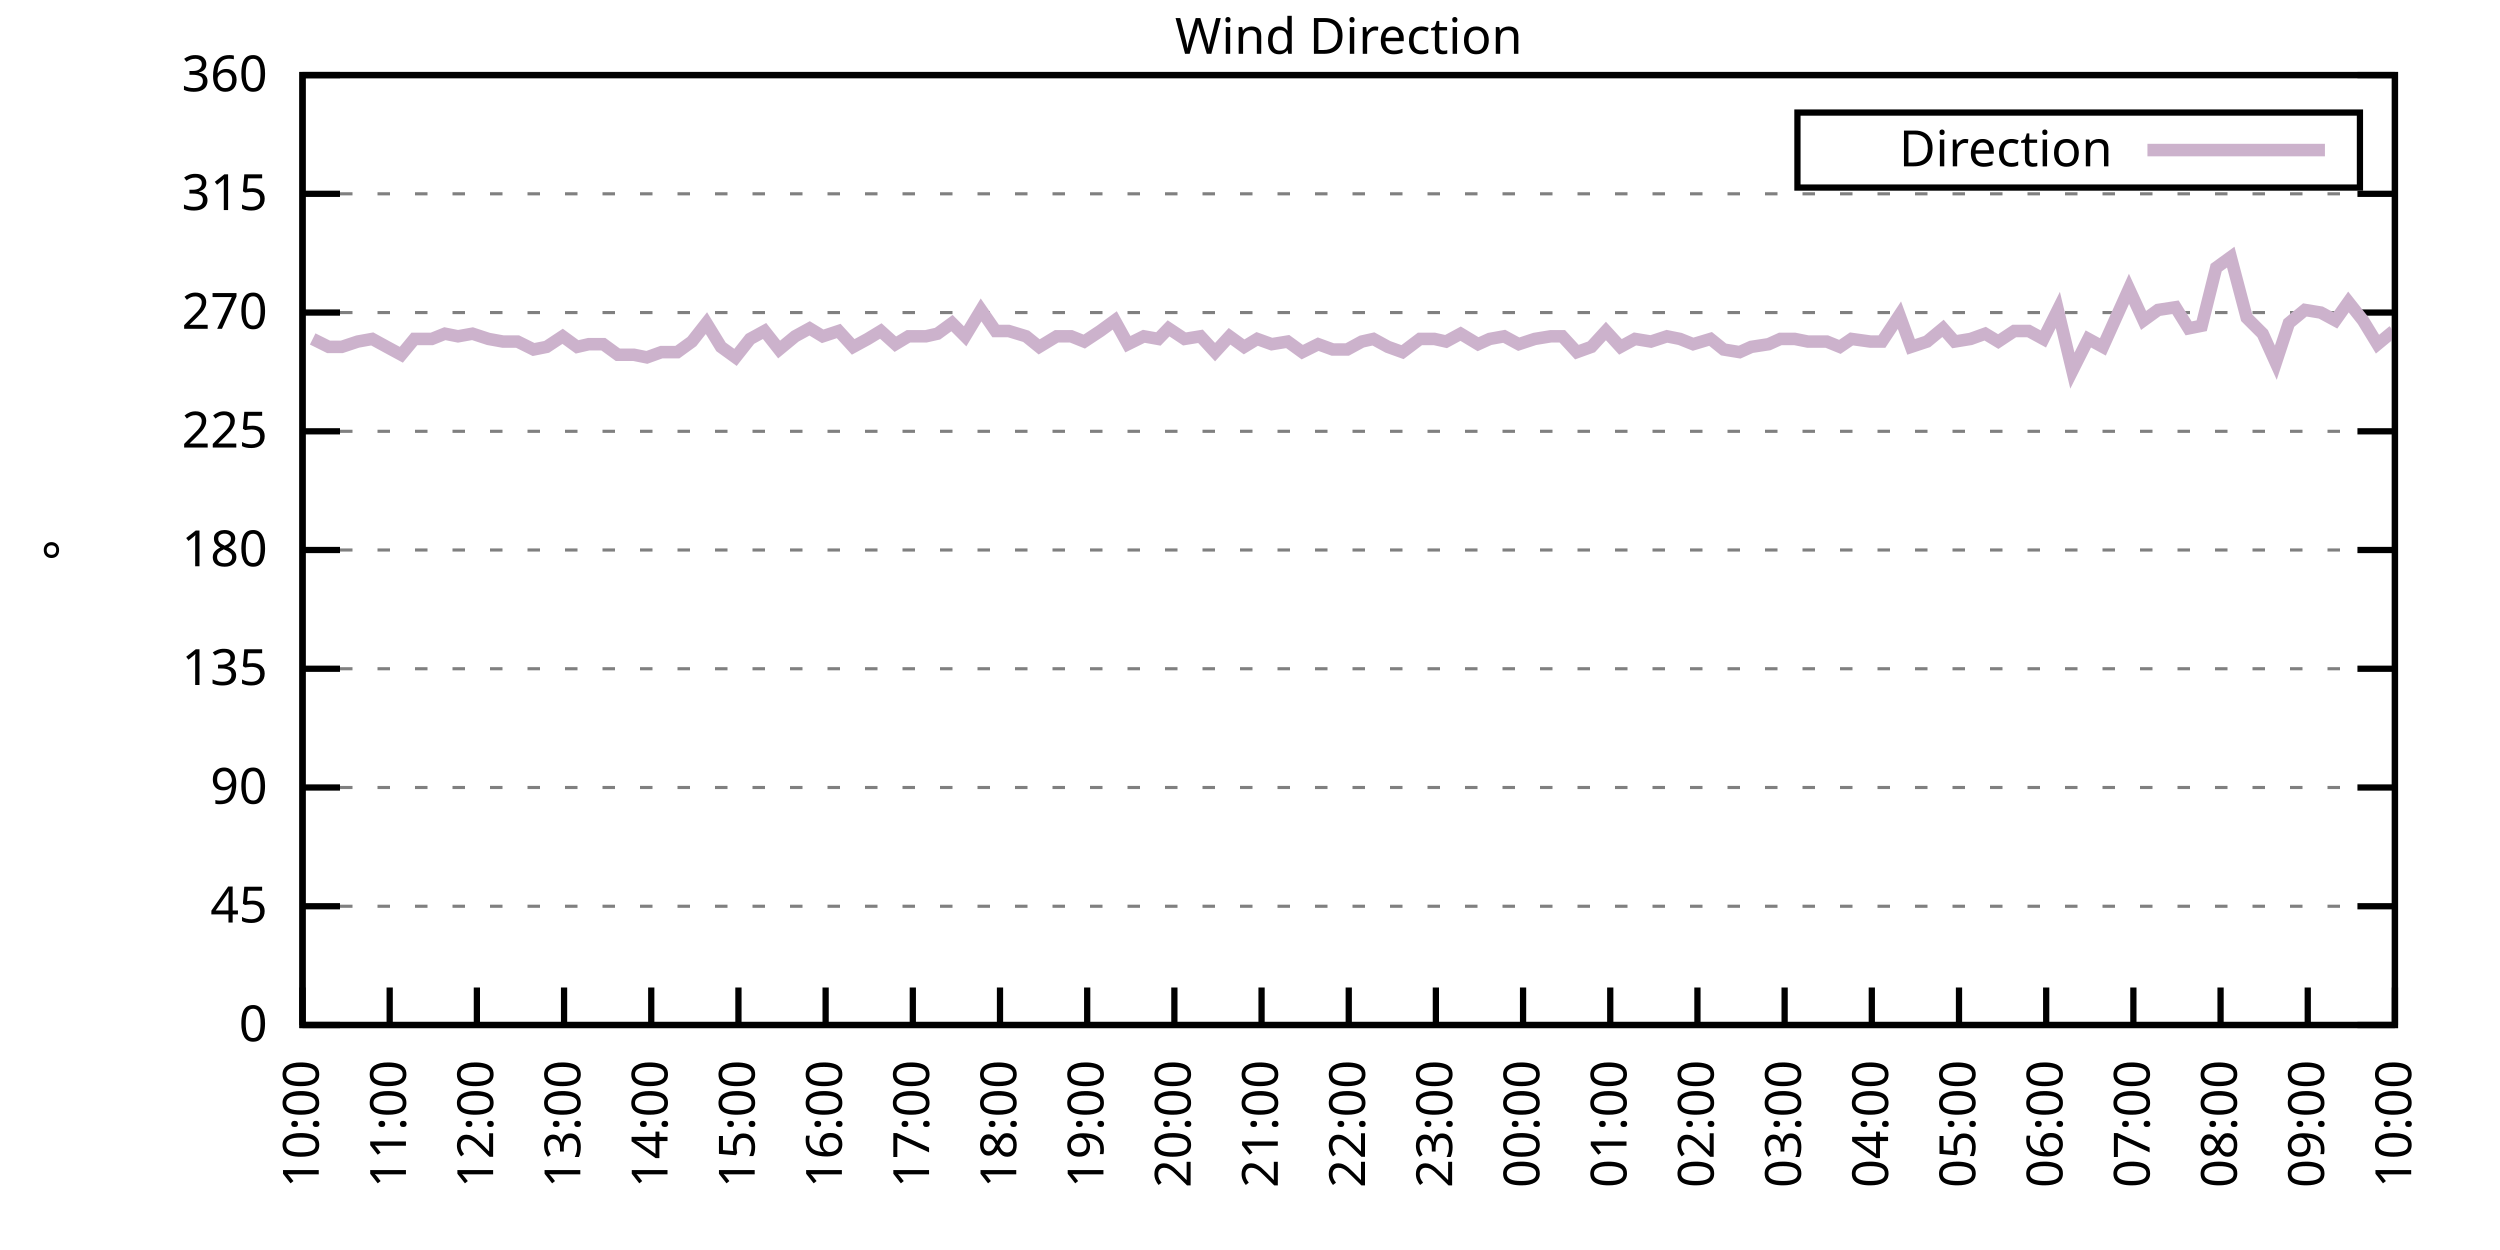
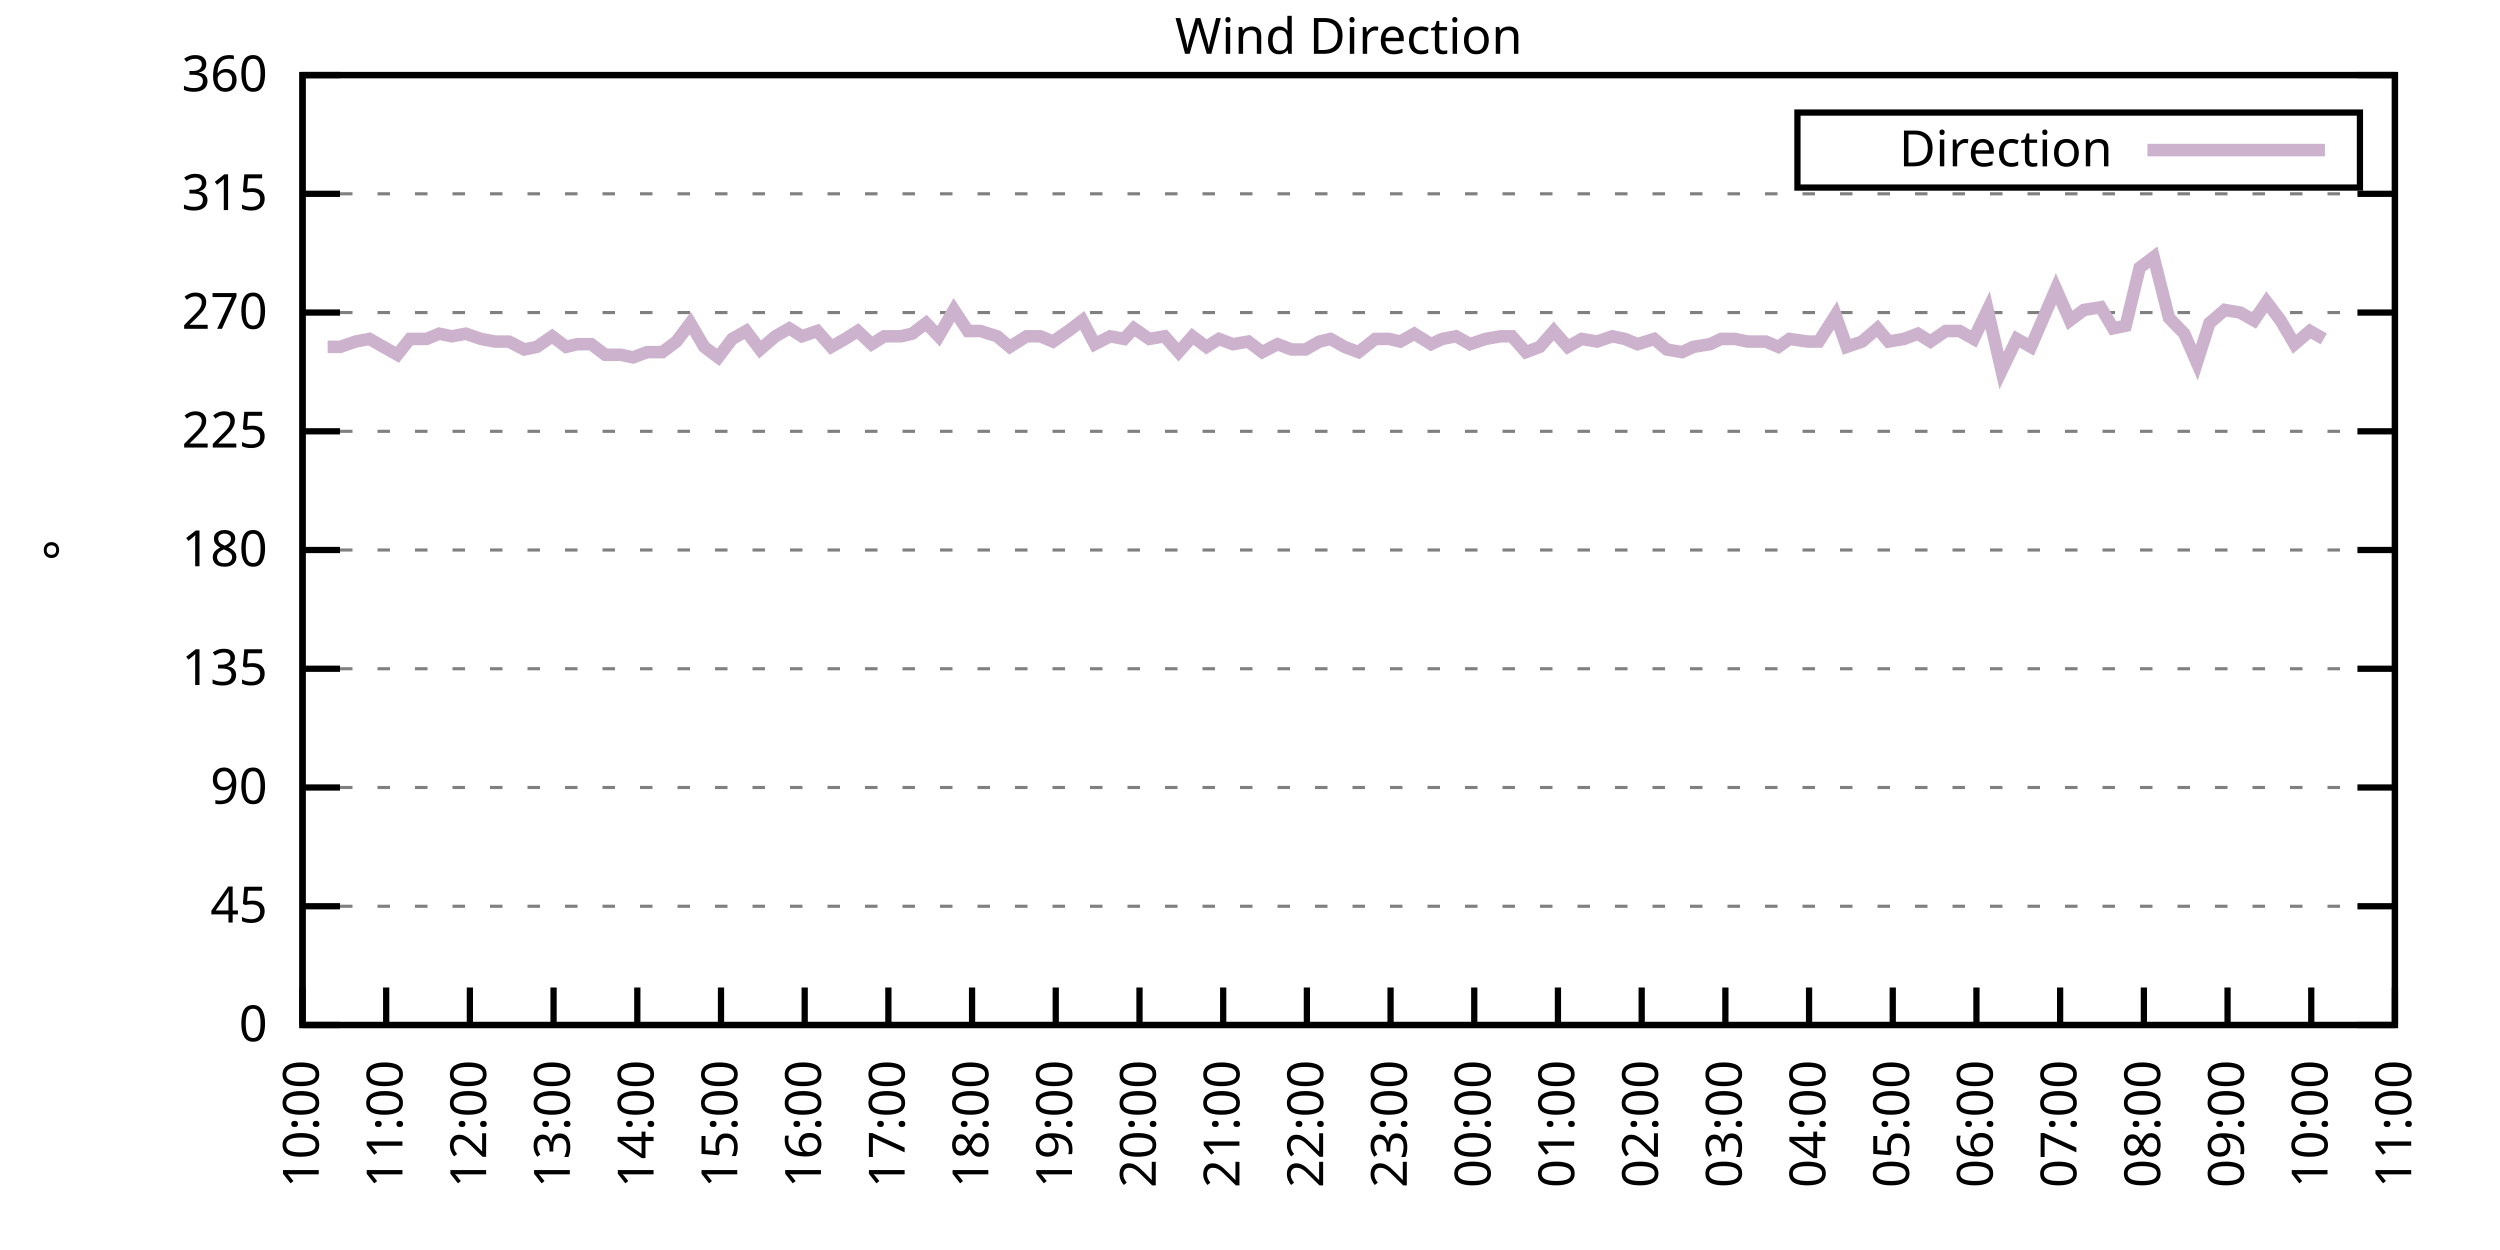
<svg xmlns="http://www.w3.org/2000/svg" xmlns:xlink="http://www.w3.org/1999/xlink" width="400" height="200" viewBox="0 0 400 200">
  <g id="gnuplot_canvas">
    <rect x="0" y="0" width="400" height="200" fill="none" />
    <defs>
      <circle id="gpDot" r="0.5" stroke-width="0.5" stroke="currentColor" />
      <path id="gpPt0" stroke-width="0.333" stroke="currentColor" d="M-1,0 h2 M0,-1 v2" />
      <path id="gpPt1" stroke-width="0.333" stroke="currentColor" d="M-1,-1 L1,1 M1,-1 L-1,1" />
      <path id="gpPt2" stroke-width="0.333" stroke="currentColor" d="M-1,0 L1,0 M0,-1 L0,1 M-1,-1 L1,1 M-1,1 L1,-1" />
      <rect id="gpPt3" stroke-width="0.333" stroke="currentColor" x="-1" y="-1" width="2" height="2" />
      <rect id="gpPt4" stroke-width="0.333" stroke="currentColor" fill="currentColor" x="-1" y="-1" width="2" height="2" />
      <circle id="gpPt5" stroke-width="0.333" stroke="currentColor" cx="0" cy="0" r="1" />
      <use xlink:href="#gpPt5" id="gpPt6" fill="currentColor" stroke="none" />
      <path id="gpPt7" stroke-width="0.333" stroke="currentColor" d="M0,-1.33 L-1.33,0.67 L1.33,0.67 z" />
      <use xlink:href="#gpPt7" id="gpPt8" fill="currentColor" stroke="none" />
      <use xlink:href="#gpPt7" id="gpPt9" stroke="currentColor" transform="rotate(180)" />
      <use xlink:href="#gpPt9" id="gpPt10" fill="currentColor" stroke="none" />
      <use xlink:href="#gpPt3" id="gpPt11" stroke="currentColor" transform="rotate(45)" />
      <use xlink:href="#gpPt11" id="gpPt12" fill="currentColor" stroke="none" />
      <path id="gpPt13" stroke-width="0.333" stroke="currentColor" d="M0,1.330 L1.265,0.411 L0.782,-1.067 L-0.782,-1.076 L-1.265,0.411 z" />
      <use xlink:href="#gpPt13" id="gpPt14" fill="currentColor" stroke="none" />
      <filter id="textbox" filterUnits="objectBoundingBox" x="0" y="0" height="1" width="1">
        <feFlood flood-color="white" flood-opacity="1" result="bgnd" />
        <feComposite in="SourceGraphic" in2="bgnd" operator="atop" />
      </filter>
      <filter id="greybox" filterUnits="objectBoundingBox" x="0" y="0" height="1" width="1">
        <feFlood flood-color="lightgrey" flood-opacity="1" result="grey" />
        <feComposite in="SourceGraphic" in2="grey" operator="atop" />
      </filter>
    </defs>
    <g fill="none" color="white" stroke="currentColor" stroke-width="1.00" stroke-linecap="butt" stroke-linejoin="miter">
</g>
    <g fill="none" color="black" stroke="currentColor" stroke-width="1.00" stroke-linecap="butt" stroke-linejoin="miter">
      <g stroke="none" shape-rendering="crispEdges">
        <polygon fill="rgb(255, 255, 255)" points="48.40,164.00 383.18,164.00 383.18,12.02 48.40,12.02 " />
      </g>
    </g>
    <g fill="none" color="black" stroke="currentColor" stroke-width="1.00" stroke-linecap="butt" stroke-linejoin="miter">
</g>
    <g fill="none" color="black" stroke="black" stroke-width="0.50" stroke-linecap="butt" stroke-linejoin="miter">
</g>
    <g fill="none" color="gray" stroke="currentColor" stroke-width="0.50" stroke-linecap="butt" stroke-linejoin="miter">
      <path stroke="gray" stroke-dasharray="2,4" class="gridline" d="M48.40,164.00 L383.19,164.00  " />
    </g>
    <g fill="none" color="gray" stroke="gray" stroke-width="1.00" stroke-linecap="butt" stroke-linejoin="miter">
</g>
    <g fill="none" color="black" stroke="currentColor" stroke-width="1.00" stroke-linecap="butt" stroke-linejoin="miter">
      <path stroke="black" d="M48.40,164.00 L54.40,164.00 M383.19,164.00 L377.19,164.00  " />
      <g transform="translate(42.80,166.60)" stroke="none" fill="black" font-family="Sans" font-size="8.00" text-anchor="end">
        <text>
          <tspan font-family="Sans"> 0</tspan>
        </text>
      </g>
    </g>
    <g fill="none" color="black" stroke="currentColor" stroke-width="1.00" stroke-linecap="butt" stroke-linejoin="miter">
</g>
    <g fill="none" color="black" stroke="black" stroke-width="0.50" stroke-linecap="butt" stroke-linejoin="miter">
</g>
    <g fill="none" color="gray" stroke="currentColor" stroke-width="0.50" stroke-linecap="butt" stroke-linejoin="miter">
      <path stroke="gray" stroke-dasharray="2,4" class="gridline" d="M48.40,145.00 L383.19,145.00  " />
    </g>
    <g fill="none" color="gray" stroke="gray" stroke-width="1.00" stroke-linecap="butt" stroke-linejoin="miter">
</g>
    <g fill="none" color="black" stroke="currentColor" stroke-width="1.00" stroke-linecap="butt" stroke-linejoin="miter">
      <path stroke="black" d="M48.40,145.00 L54.40,145.00 M383.19,145.00 L377.19,145.00  " />
      <g transform="translate(42.80,147.60)" stroke="none" fill="black" font-family="Sans" font-size="8.00" text-anchor="end">
        <text>
          <tspan font-family="Sans"> 45</tspan>
        </text>
      </g>
    </g>
    <g fill="none" color="black" stroke="currentColor" stroke-width="1.00" stroke-linecap="butt" stroke-linejoin="miter">
</g>
    <g fill="none" color="black" stroke="black" stroke-width="0.50" stroke-linecap="butt" stroke-linejoin="miter">
</g>
    <g fill="none" color="gray" stroke="currentColor" stroke-width="0.50" stroke-linecap="butt" stroke-linejoin="miter">
      <path stroke="gray" stroke-dasharray="2,4" class="gridline" d="M48.40,126.00 L383.19,126.00  " />
    </g>
    <g fill="none" color="gray" stroke="gray" stroke-width="1.00" stroke-linecap="butt" stroke-linejoin="miter">
</g>
    <g fill="none" color="black" stroke="currentColor" stroke-width="1.00" stroke-linecap="butt" stroke-linejoin="miter">
      <path stroke="black" d="M48.40,126.00 L54.40,126.00 M383.19,126.00 L377.19,126.00  " />
      <g transform="translate(42.80,128.60)" stroke="none" fill="black" font-family="Sans" font-size="8.00" text-anchor="end">
        <text>
          <tspan font-family="Sans"> 90</tspan>
        </text>
      </g>
    </g>
    <g fill="none" color="black" stroke="currentColor" stroke-width="1.00" stroke-linecap="butt" stroke-linejoin="miter">
</g>
    <g fill="none" color="black" stroke="black" stroke-width="0.50" stroke-linecap="butt" stroke-linejoin="miter">
</g>
    <g fill="none" color="gray" stroke="currentColor" stroke-width="0.50" stroke-linecap="butt" stroke-linejoin="miter">
      <path stroke="gray" stroke-dasharray="2,4" class="gridline" d="M48.40,107.00 L383.19,107.00  " />
    </g>
    <g fill="none" color="gray" stroke="gray" stroke-width="1.00" stroke-linecap="butt" stroke-linejoin="miter">
</g>
    <g fill="none" color="black" stroke="currentColor" stroke-width="1.00" stroke-linecap="butt" stroke-linejoin="miter">
      <path stroke="black" d="M48.40,107.00 L54.40,107.00 M383.19,107.00 L377.19,107.00  " />
      <g transform="translate(42.80,109.60)" stroke="none" fill="black" font-family="Sans" font-size="8.00" text-anchor="end">
        <text>
          <tspan font-family="Sans"> 135</tspan>
        </text>
      </g>
    </g>
    <g fill="none" color="black" stroke="currentColor" stroke-width="1.00" stroke-linecap="butt" stroke-linejoin="miter">
</g>
    <g fill="none" color="black" stroke="black" stroke-width="0.50" stroke-linecap="butt" stroke-linejoin="miter">
</g>
    <g fill="none" color="gray" stroke="currentColor" stroke-width="0.50" stroke-linecap="butt" stroke-linejoin="miter">
      <path stroke="gray" stroke-dasharray="2,4" class="gridline" d="M48.40,88.00 L383.19,88.00  " />
    </g>
    <g fill="none" color="gray" stroke="gray" stroke-width="1.00" stroke-linecap="butt" stroke-linejoin="miter">
</g>
    <g fill="none" color="black" stroke="currentColor" stroke-width="1.00" stroke-linecap="butt" stroke-linejoin="miter">
      <path stroke="black" d="M48.40,88.00 L54.40,88.00 M383.19,88.00 L377.19,88.00  " />
      <g transform="translate(42.80,90.60)" stroke="none" fill="black" font-family="Sans" font-size="8.00" text-anchor="end">
        <text>
          <tspan font-family="Sans"> 180</tspan>
        </text>
      </g>
    </g>
    <g fill="none" color="black" stroke="currentColor" stroke-width="1.00" stroke-linecap="butt" stroke-linejoin="miter">
</g>
    <g fill="none" color="black" stroke="black" stroke-width="0.50" stroke-linecap="butt" stroke-linejoin="miter">
</g>
    <g fill="none" color="gray" stroke="currentColor" stroke-width="0.50" stroke-linecap="butt" stroke-linejoin="miter">
      <path stroke="gray" stroke-dasharray="2,4" class="gridline" d="M48.40,69.01 L383.19,69.01  " />
    </g>
    <g fill="none" color="gray" stroke="gray" stroke-width="1.00" stroke-linecap="butt" stroke-linejoin="miter">
</g>
    <g fill="none" color="black" stroke="currentColor" stroke-width="1.00" stroke-linecap="butt" stroke-linejoin="miter">
      <path stroke="black" d="M48.40,69.01 L54.40,69.01 M383.19,69.01 L377.19,69.01  " />
      <g transform="translate(42.80,71.61)" stroke="none" fill="black" font-family="Sans" font-size="8.00" text-anchor="end">
        <text>
          <tspan font-family="Sans"> 225</tspan>
        </text>
      </g>
    </g>
    <g fill="none" color="black" stroke="currentColor" stroke-width="1.00" stroke-linecap="butt" stroke-linejoin="miter">
</g>
    <g fill="none" color="black" stroke="black" stroke-width="0.50" stroke-linecap="butt" stroke-linejoin="miter">
</g>
    <g fill="none" color="gray" stroke="currentColor" stroke-width="0.50" stroke-linecap="butt" stroke-linejoin="miter">
      <path stroke="gray" stroke-dasharray="2,4" class="gridline" d="M48.40,50.01 L383.19,50.01  " />
    </g>
    <g fill="none" color="gray" stroke="gray" stroke-width="1.00" stroke-linecap="butt" stroke-linejoin="miter">
</g>
    <g fill="none" color="black" stroke="currentColor" stroke-width="1.00" stroke-linecap="butt" stroke-linejoin="miter">
      <path stroke="black" d="M48.40,50.01 L54.40,50.01 M383.19,50.01 L377.19,50.01  " />
      <g transform="translate(42.80,52.61)" stroke="none" fill="black" font-family="Sans" font-size="8.00" text-anchor="end">
        <text>
          <tspan font-family="Sans"> 270</tspan>
        </text>
      </g>
    </g>
    <g fill="none" color="black" stroke="currentColor" stroke-width="1.00" stroke-linecap="butt" stroke-linejoin="miter">
</g>
    <g fill="none" color="black" stroke="black" stroke-width="0.50" stroke-linecap="butt" stroke-linejoin="miter">
</g>
    <g fill="none" color="gray" stroke="currentColor" stroke-width="0.50" stroke-linecap="butt" stroke-linejoin="miter">
      <path stroke="gray" stroke-dasharray="2,4" class="gridline" d="M48.40,31.01 L383.19,31.01  " />
    </g>
    <g fill="none" color="gray" stroke="gray" stroke-width="1.00" stroke-linecap="butt" stroke-linejoin="miter">
</g>
    <g fill="none" color="black" stroke="currentColor" stroke-width="1.00" stroke-linecap="butt" stroke-linejoin="miter">
      <path stroke="black" d="M48.40,31.01 L54.40,31.01 M383.19,31.01 L377.19,31.01  " />
      <g transform="translate(42.80,33.61)" stroke="none" fill="black" font-family="Sans" font-size="8.00" text-anchor="end">
        <text>
          <tspan font-family="Sans"> 315</tspan>
        </text>
      </g>
    </g>
    <g fill="none" color="black" stroke="currentColor" stroke-width="1.00" stroke-linecap="butt" stroke-linejoin="miter">
</g>
    <g fill="none" color="black" stroke="black" stroke-width="0.50" stroke-linecap="butt" stroke-linejoin="miter">
</g>
    <g fill="none" color="gray" stroke="currentColor" stroke-width="0.50" stroke-linecap="butt" stroke-linejoin="miter">
      <path stroke="gray" stroke-dasharray="2,4" class="gridline" d="M48.40,12.01 L383.19,12.01  " />
    </g>
    <g fill="none" color="gray" stroke="gray" stroke-width="1.00" stroke-linecap="butt" stroke-linejoin="miter">
</g>
    <g fill="none" color="black" stroke="currentColor" stroke-width="1.00" stroke-linecap="butt" stroke-linejoin="miter">
      <path stroke="black" d="M48.40,12.01 L54.40,12.01 M383.19,12.01 L377.19,12.01  " />
      <g transform="translate(42.80,14.61)" stroke="none" fill="black" font-family="Sans" font-size="8.00" text-anchor="end">
        <text>
          <tspan font-family="Sans"> 360</tspan>
        </text>
      </g>
    </g>
    <g fill="none" color="black" stroke="currentColor" stroke-width="1.00" stroke-linecap="butt" stroke-linejoin="miter">
      <path stroke="black" d="M48.40,164.00 L48.40,158.00  " />
      <g transform="translate(51.00,169.60) rotate(270.00)" stroke="none" fill="black" font-family="Sans" font-size="8.00" text-anchor="end">
        <text>
          <tspan font-family="Sans">10:00</tspan>
        </text>
      </g>
    </g>
    <g fill="none" color="black" stroke="currentColor" stroke-width="1.00" stroke-linecap="butt" stroke-linejoin="miter">
-       <path stroke="black" d="M62.35,164.00 L62.35,158.00  " />
-       <g transform="translate(64.95,169.60) rotate(270.00)" stroke="none" fill="black" font-family="Sans" font-size="8.00" text-anchor="end">
+       <path stroke="black" d="M61.79,164.00 L61.79,158.00  " />
+       <g transform="translate(64.39,169.60) rotate(270.00)" stroke="none" fill="black" font-family="Sans" font-size="8.00" text-anchor="end">
        <text>
          <tspan font-family="Sans">11:00</tspan>
        </text>
      </g>
    </g>
    <g fill="none" color="black" stroke="currentColor" stroke-width="1.00" stroke-linecap="butt" stroke-linejoin="miter">
-       <path stroke="black" d="M76.30,164.00 L76.30,158.00  " />
-       <g transform="translate(78.90,169.60) rotate(270.00)" stroke="none" fill="black" font-family="Sans" font-size="8.00" text-anchor="end">
+       <path stroke="black" d="M75.18,164.00 L75.18,158.00  " />
+       <g transform="translate(77.78,169.60) rotate(270.00)" stroke="none" fill="black" font-family="Sans" font-size="8.00" text-anchor="end">
        <text>
          <tspan font-family="Sans">12:00</tspan>
        </text>
      </g>
    </g>
    <g fill="none" color="black" stroke="currentColor" stroke-width="1.00" stroke-linecap="butt" stroke-linejoin="miter">
-       <path stroke="black" d="M90.25,164.00 L90.25,158.00  " />
-       <g transform="translate(92.85,169.60) rotate(270.00)" stroke="none" fill="black" font-family="Sans" font-size="8.00" text-anchor="end">
+       <path stroke="black" d="M88.57,164.00 L88.57,158.00  " />
+       <g transform="translate(91.17,169.60) rotate(270.00)" stroke="none" fill="black" font-family="Sans" font-size="8.00" text-anchor="end">
        <text>
          <tspan font-family="Sans">13:00</tspan>
        </text>
      </g>
    </g>
    <g fill="none" color="black" stroke="currentColor" stroke-width="1.00" stroke-linecap="butt" stroke-linejoin="miter">
-       <path stroke="black" d="M104.20,164.00 L104.20,158.00  " />
-       <g transform="translate(106.80,169.60) rotate(270.00)" stroke="none" fill="black" font-family="Sans" font-size="8.00" text-anchor="end">
+       <path stroke="black" d="M101.97,164.00 L101.97,158.00  " />
+       <g transform="translate(104.57,169.60) rotate(270.00)" stroke="none" fill="black" font-family="Sans" font-size="8.00" text-anchor="end">
        <text>
          <tspan font-family="Sans">14:00</tspan>
        </text>
      </g>
    </g>
    <g fill="none" color="black" stroke="currentColor" stroke-width="1.00" stroke-linecap="butt" stroke-linejoin="miter">
-       <path stroke="black" d="M118.15,164.00 L118.15,158.00  " />
-       <g transform="translate(120.75,169.60) rotate(270.00)" stroke="none" fill="black" font-family="Sans" font-size="8.00" text-anchor="end">
+       <path stroke="black" d="M115.36,164.00 L115.36,158.00  " />
+       <g transform="translate(117.96,169.60) rotate(270.00)" stroke="none" fill="black" font-family="Sans" font-size="8.00" text-anchor="end">
        <text>
          <tspan font-family="Sans">15:00</tspan>
        </text>
      </g>
    </g>
    <g fill="none" color="black" stroke="currentColor" stroke-width="1.00" stroke-linecap="butt" stroke-linejoin="miter">
-       <path stroke="black" d="M132.10,164.00 L132.10,158.00  " />
-       <g transform="translate(134.70,169.60) rotate(270.00)" stroke="none" fill="black" font-family="Sans" font-size="8.00" text-anchor="end">
+       <path stroke="black" d="M128.75,164.00 L128.75,158.00  " />
+       <g transform="translate(131.35,169.60) rotate(270.00)" stroke="none" fill="black" font-family="Sans" font-size="8.00" text-anchor="end">
        <text>
          <tspan font-family="Sans">16:00</tspan>
        </text>
      </g>
    </g>
    <g fill="none" color="black" stroke="currentColor" stroke-width="1.00" stroke-linecap="butt" stroke-linejoin="miter">
-       <path stroke="black" d="M146.05,164.00 L146.05,158.00  " />
-       <g transform="translate(148.65,169.60) rotate(270.00)" stroke="none" fill="black" font-family="Sans" font-size="8.00" text-anchor="end">
+       <path stroke="black" d="M142.14,164.00 L142.14,158.00  " />
+       <g transform="translate(144.74,169.60) rotate(270.00)" stroke="none" fill="black" font-family="Sans" font-size="8.00" text-anchor="end">
        <text>
          <tspan font-family="Sans">17:00</tspan>
        </text>
      </g>
    </g>
    <g fill="none" color="black" stroke="currentColor" stroke-width="1.00" stroke-linecap="butt" stroke-linejoin="miter">
-       <path stroke="black" d="M160.00,164.00 L160.00,158.00  " />
-       <g transform="translate(162.60,169.60) rotate(270.00)" stroke="none" fill="black" font-family="Sans" font-size="8.00" text-anchor="end">
+       <path stroke="black" d="M155.53,164.00 L155.53,158.00  " />
+       <g transform="translate(158.13,169.60) rotate(270.00)" stroke="none" fill="black" font-family="Sans" font-size="8.00" text-anchor="end">
        <text>
          <tspan font-family="Sans">18:00</tspan>
        </text>
      </g>
    </g>
    <g fill="none" color="black" stroke="currentColor" stroke-width="1.00" stroke-linecap="butt" stroke-linejoin="miter">
-       <path stroke="black" d="M173.95,164.00 L173.95,158.00  " />
-       <g transform="translate(176.55,169.60) rotate(270.00)" stroke="none" fill="black" font-family="Sans" font-size="8.00" text-anchor="end">
+       <path stroke="black" d="M168.92,164.00 L168.92,158.00  " />
+       <g transform="translate(171.52,169.60) rotate(270.00)" stroke="none" fill="black" font-family="Sans" font-size="8.00" text-anchor="end">
        <text>
          <tspan font-family="Sans">19:00</tspan>
        </text>
      </g>
    </g>
    <g fill="none" color="black" stroke="currentColor" stroke-width="1.00" stroke-linecap="butt" stroke-linejoin="miter">
-       <path stroke="black" d="M187.90,164.00 L187.90,158.00  " />
-       <g transform="translate(190.50,169.60) rotate(270.00)" stroke="none" fill="black" font-family="Sans" font-size="8.00" text-anchor="end">
+       <path stroke="black" d="M182.32,164.00 L182.32,158.00  " />
+       <g transform="translate(184.92,169.60) rotate(270.00)" stroke="none" fill="black" font-family="Sans" font-size="8.00" text-anchor="end">
        <text>
          <tspan font-family="Sans">20:00</tspan>
        </text>
      </g>
    </g>
    <g fill="none" color="black" stroke="currentColor" stroke-width="1.00" stroke-linecap="butt" stroke-linejoin="miter">
-       <path stroke="black" d="M201.85,164.00 L201.85,158.00  " />
-       <g transform="translate(204.45,169.60) rotate(270.00)" stroke="none" fill="black" font-family="Sans" font-size="8.00" text-anchor="end">
+       <path stroke="black" d="M195.71,164.00 L195.71,158.00  " />
+       <g transform="translate(198.31,169.60) rotate(270.00)" stroke="none" fill="black" font-family="Sans" font-size="8.00" text-anchor="end">
        <text>
          <tspan font-family="Sans">21:00</tspan>
        </text>
      </g>
    </g>
    <g fill="none" color="black" stroke="currentColor" stroke-width="1.00" stroke-linecap="butt" stroke-linejoin="miter">
-       <path stroke="black" d="M215.80,164.00 L215.80,158.00  " />
-       <g transform="translate(218.40,169.60) rotate(270.00)" stroke="none" fill="black" font-family="Sans" font-size="8.00" text-anchor="end">
+       <path stroke="black" d="M209.10,164.00 L209.10,158.00  " />
+       <g transform="translate(211.70,169.60) rotate(270.00)" stroke="none" fill="black" font-family="Sans" font-size="8.00" text-anchor="end">
        <text>
          <tspan font-family="Sans">22:00</tspan>
        </text>
      </g>
    </g>
    <g fill="none" color="black" stroke="currentColor" stroke-width="1.00" stroke-linecap="butt" stroke-linejoin="miter">
-       <path stroke="black" d="M229.74,164.00 L229.74,158.00  " />
-       <g transform="translate(232.34,169.60) rotate(270.00)" stroke="none" fill="black" font-family="Sans" font-size="8.00" text-anchor="end">
+       <path stroke="black" d="M222.49,164.00 L222.49,158.00  " />
+       <g transform="translate(225.09,169.60) rotate(270.00)" stroke="none" fill="black" font-family="Sans" font-size="8.00" text-anchor="end">
        <text>
          <tspan font-family="Sans">23:00</tspan>
        </text>
      </g>
    </g>
    <g fill="none" color="black" stroke="currentColor" stroke-width="1.00" stroke-linecap="butt" stroke-linejoin="miter">
-       <path stroke="black" d="M243.69,164.00 L243.69,158.00  " />
-       <g transform="translate(246.29,169.60) rotate(270.00)" stroke="none" fill="black" font-family="Sans" font-size="8.00" text-anchor="end">
+       <path stroke="black" d="M235.88,164.00 L235.88,158.00  " />
+       <g transform="translate(238.48,169.60) rotate(270.00)" stroke="none" fill="black" font-family="Sans" font-size="8.00" text-anchor="end">
        <text>
          <tspan font-family="Sans">00:00</tspan>
        </text>
      </g>
    </g>
    <g fill="none" color="black" stroke="currentColor" stroke-width="1.00" stroke-linecap="butt" stroke-linejoin="miter">
-       <path stroke="black" d="M257.64,164.00 L257.64,158.00  " />
-       <g transform="translate(260.24,169.60) rotate(270.00)" stroke="none" fill="black" font-family="Sans" font-size="8.00" text-anchor="end">
+       <path stroke="black" d="M249.27,164.00 L249.27,158.00  " />
+       <g transform="translate(251.87,169.60) rotate(270.00)" stroke="none" fill="black" font-family="Sans" font-size="8.00" text-anchor="end">
        <text>
          <tspan font-family="Sans">01:00</tspan>
        </text>
      </g>
    </g>
    <g fill="none" color="black" stroke="currentColor" stroke-width="1.00" stroke-linecap="butt" stroke-linejoin="miter">
-       <path stroke="black" d="M271.59,164.00 L271.59,158.00  " />
-       <g transform="translate(274.19,169.60) rotate(270.00)" stroke="none" fill="black" font-family="Sans" font-size="8.00" text-anchor="end">
+       <path stroke="black" d="M262.67,164.00 L262.67,158.00  " />
+       <g transform="translate(265.27,169.60) rotate(270.00)" stroke="none" fill="black" font-family="Sans" font-size="8.00" text-anchor="end">
        <text>
          <tspan font-family="Sans">02:00</tspan>
        </text>
      </g>
    </g>
    <g fill="none" color="black" stroke="currentColor" stroke-width="1.00" stroke-linecap="butt" stroke-linejoin="miter">
-       <path stroke="black" d="M285.54,164.00 L285.54,158.00  " />
-       <g transform="translate(288.14,169.60) rotate(270.00)" stroke="none" fill="black" font-family="Sans" font-size="8.00" text-anchor="end">
+       <path stroke="black" d="M276.06,164.00 L276.06,158.00  " />
+       <g transform="translate(278.66,169.60) rotate(270.00)" stroke="none" fill="black" font-family="Sans" font-size="8.00" text-anchor="end">
        <text>
          <tspan font-family="Sans">03:00</tspan>
        </text>
      </g>
    </g>
    <g fill="none" color="black" stroke="currentColor" stroke-width="1.00" stroke-linecap="butt" stroke-linejoin="miter">
-       <path stroke="black" d="M299.49,164.00 L299.49,158.00  " />
-       <g transform="translate(302.09,169.60) rotate(270.00)" stroke="none" fill="black" font-family="Sans" font-size="8.00" text-anchor="end">
+       <path stroke="black" d="M289.45,164.00 L289.45,158.00  " />
+       <g transform="translate(292.05,169.60) rotate(270.00)" stroke="none" fill="black" font-family="Sans" font-size="8.00" text-anchor="end">
        <text>
          <tspan font-family="Sans">04:00</tspan>
        </text>
      </g>
    </g>
    <g fill="none" color="black" stroke="currentColor" stroke-width="1.00" stroke-linecap="butt" stroke-linejoin="miter">
-       <path stroke="black" d="M313.44,164.00 L313.44,158.00  " />
-       <g transform="translate(316.04,169.60) rotate(270.00)" stroke="none" fill="black" font-family="Sans" font-size="8.00" text-anchor="end">
+       <path stroke="black" d="M302.84,164.00 L302.84,158.00  " />
+       <g transform="translate(305.44,169.60) rotate(270.00)" stroke="none" fill="black" font-family="Sans" font-size="8.00" text-anchor="end">
        <text>
          <tspan font-family="Sans">05:00</tspan>
        </text>
      </g>
    </g>
    <g fill="none" color="black" stroke="currentColor" stroke-width="1.00" stroke-linecap="butt" stroke-linejoin="miter">
-       <path stroke="black" d="M327.39,164.00 L327.39,158.00  " />
-       <g transform="translate(329.99,169.60) rotate(270.00)" stroke="none" fill="black" font-family="Sans" font-size="8.00" text-anchor="end">
+       <path stroke="black" d="M316.23,164.00 L316.23,158.00  " />
+       <g transform="translate(318.83,169.60) rotate(270.00)" stroke="none" fill="black" font-family="Sans" font-size="8.00" text-anchor="end">
        <text>
          <tspan font-family="Sans">06:00</tspan>
        </text>
      </g>
    </g>
    <g fill="none" color="black" stroke="currentColor" stroke-width="1.00" stroke-linecap="butt" stroke-linejoin="miter">
-       <path stroke="black" d="M341.34,164.00 L341.34,158.00  " />
-       <g transform="translate(343.94,169.60) rotate(270.00)" stroke="none" fill="black" font-family="Sans" font-size="8.00" text-anchor="end">
+       <path stroke="black" d="M329.62,164.00 L329.62,158.00  " />
+       <g transform="translate(332.22,169.60) rotate(270.00)" stroke="none" fill="black" font-family="Sans" font-size="8.00" text-anchor="end">
        <text>
          <tspan font-family="Sans">07:00</tspan>
        </text>
      </g>
    </g>
    <g fill="none" color="black" stroke="currentColor" stroke-width="1.00" stroke-linecap="butt" stroke-linejoin="miter">
-       <path stroke="black" d="M355.29,164.00 L355.29,158.00  " />
-       <g transform="translate(357.89,169.60) rotate(270.00)" stroke="none" fill="black" font-family="Sans" font-size="8.00" text-anchor="end">
+       <path stroke="black" d="M343.02,164.00 L343.02,158.00  " />
+       <g transform="translate(345.62,169.60) rotate(270.00)" stroke="none" fill="black" font-family="Sans" font-size="8.00" text-anchor="end">
        <text>
          <tspan font-family="Sans">08:00</tspan>
        </text>
      </g>
    </g>
    <g fill="none" color="black" stroke="currentColor" stroke-width="1.00" stroke-linecap="butt" stroke-linejoin="miter">
-       <path stroke="black" d="M369.24,164.00 L369.24,158.00  " />
-       <g transform="translate(371.84,169.60) rotate(270.00)" stroke="none" fill="black" font-family="Sans" font-size="8.00" text-anchor="end">
+       <path stroke="black" d="M356.41,164.00 L356.41,158.00  " />
+       <g transform="translate(359.01,169.60) rotate(270.00)" stroke="none" fill="black" font-family="Sans" font-size="8.00" text-anchor="end">
        <text>
          <tspan font-family="Sans">09:00</tspan>
+         </text>
+       </g>
+     </g>
+     <g fill="none" color="black" stroke="currentColor" stroke-width="1.00" stroke-linecap="butt" stroke-linejoin="miter">
+       <path stroke="black" d="M369.80,164.00 L369.80,158.00  " />
+       <g transform="translate(372.40,169.60) rotate(270.00)" stroke="none" fill="black" font-family="Sans" font-size="8.00" text-anchor="end">
+         <text>
+           <tspan font-family="Sans">10:00</tspan>
        </text>
      </g>
    </g>
    <g fill="none" color="black" stroke="currentColor" stroke-width="1.00" stroke-linecap="butt" stroke-linejoin="miter">
      <path stroke="black" d="M383.19,164.00 L383.19,158.00  " />
      <g transform="translate(385.79,169.60) rotate(270.00)" stroke="none" fill="black" font-family="Sans" font-size="8.00" text-anchor="end">
        <text>
-           <tspan font-family="Sans">10:00</tspan>
+           <tspan font-family="Sans">11:00</tspan>
        </text>
      </g>
    </g>
    <g fill="none" color="black" stroke="currentColor" stroke-width="1.00" stroke-linecap="butt" stroke-linejoin="miter">
</g>
    <g fill="none" color="black" stroke="currentColor" stroke-width="1.00" stroke-linecap="butt" stroke-linejoin="miter">
      <path stroke="black" d="M48.40,12.01 L48.40,164.00 L383.19,164.00 L383.19,12.01 L48.40,12.01 Z  " />
    </g>
    <g fill="none" color="black" stroke="currentColor" stroke-width="1.00" stroke-linecap="butt" stroke-linejoin="miter">
</g>
    <g fill="none" color="black" stroke="currentColor" stroke-width="1.00" stroke-linecap="butt" stroke-linejoin="miter">
      <path stroke="black" d="M287.59,30.01 L287.59,18.01 L377.59,18.01 L377.59,30.01 L287.59,30.01 Z  " />
    </g>
    <g id="Wind_direction_plot_1">
      <g fill="none" color="white" stroke="black" stroke-width="2.00" stroke-linecap="butt" stroke-linejoin="miter">
</g>
      <g fill="none" color="black" stroke="currentColor" stroke-width="2.00" stroke-linecap="butt" stroke-linejoin="miter">
        <g transform="translate(337.99,26.61)" stroke="none" fill="black" font-family="Sans" font-size="8.00" text-anchor="end">
          <text>
            <tspan font-family="Sans">Direction</tspan>
          </text>
        </g>
      </g>
      <g fill="none" color="black" stroke="currentColor" stroke-width="2.00" stroke-linecap="butt" stroke-linejoin="miter">
-         <path stroke="rgb(204, 178, 204)" d="M343.59,24.01 L371.99,24.01 M50.03,54.23 L52.58,55.50 L54.68,55.50 L57.23,54.65 L59.56,54.23 L61.88,55.50   L64.21,56.76 L66.30,54.23 L69.09,54.23 L71.18,53.39 L73.28,53.81 L75.60,53.39 L78.16,54.23 L80.48,54.65   L82.81,54.65 L85.37,55.92 L87.46,55.50 L90.02,53.81 L92.34,55.50 L94.20,55.07 L96.53,55.07 L98.85,56.76   L101.41,56.76 L103.50,57.18 L105.83,56.34 L108.38,56.34 L110.71,54.65 L113.03,51.70 L115.36,55.50 L117.68,57.18   L120.01,54.23 L122.33,52.96 L124.66,55.92 L127.22,53.81 L129.54,52.54 L131.63,53.81 L134.19,52.96 L136.51,55.50   L138.84,54.23 L140.93,52.96 L143.26,55.07 L145.35,53.81 L148.14,53.81 L150.00,53.39 L152.32,51.70 L154.42,53.81   L156.97,49.59 L159.30,52.96 L161.39,52.96 L164.18,53.81 L166.27,55.50 L169.06,53.81 L171.39,53.81 L173.48,54.65   L176.04,52.96 L178.36,51.27 L180.46,55.07 L183.01,53.81 L185.34,54.23 L186.97,52.54 L189.52,54.23 L192.08,53.81   L194.41,56.34 L196.73,53.81 L199.06,55.50 L201.15,54.23 L203.47,55.07 L206.03,54.65 L208.36,56.34 L210.91,55.07   L213.24,55.92 L215.56,55.92 L217.89,54.65 L219.75,54.23 L222.07,55.50 L224.40,56.34 L227.19,54.23 L229.51,54.23   L231.37,54.65 L233.70,53.39 L236.49,55.07 L238.35,54.23 L240.67,53.81 L243.00,55.07 L245.55,54.23 L248.11,53.81   L249.97,53.81 L252.30,56.34 L254.62,55.50 L256.95,52.96 L259.27,55.50 L261.60,54.23 L264.15,54.65 L266.71,53.81   L268.80,54.23 L270.90,55.07 L273.69,54.23 L275.78,55.92 L278.34,56.34 L280.20,55.50 L282.99,55.07 L284.85,54.23   L287.17,54.23 L289.26,54.65 L292.29,54.65 L294.38,55.50 L296.24,54.23 L299.26,54.65 L301.12,54.65 L303.91,50.43   L305.77,55.50 L308.33,54.65 L310.88,52.54 L312.74,54.65 L315.30,54.23 L317.63,53.39 L319.72,54.65 L322.28,52.96   L324.60,52.96 L326.93,54.23 L329.25,49.59 L331.58,59.30 L334.13,54.23 L336.46,55.50 L340.64,46.21 L342.97,51.27   L345.29,49.59 L348.08,49.16 L350.18,52.54 L352.27,52.12 L354.59,42.83 L356.92,41.14 L359.48,50.85 L362.03,53.39   L364.13,58.03 L366.22,51.70 L368.78,49.59 L371.33,50.01 L373.66,51.27 L375.75,48.32 L378.08,51.27 L380.40,55.07   L382.96,52.96  " />
+         <path stroke="rgb(204, 178, 204)" d="M343.59,24.01 L371.99,24.01 M52.42,55.50 L54.43,55.50 L56.88,54.65 L59.11,54.23 L61.35,55.50 L63.58,56.76   L65.59,54.23 L68.26,54.23 L70.27,53.39 L72.28,53.81 L74.51,53.39 L76.97,54.23 L79.20,54.65 L81.43,54.65   L83.89,55.92 L85.90,55.50 L88.35,53.81 L90.58,55.50 L92.37,55.07 L94.60,55.07 L96.83,56.76 L99.29,56.76   L101.30,57.18 L103.53,56.34 L105.98,56.34 L108.22,54.65 L110.45,51.70 L112.68,55.50 L114.91,57.18 L117.14,54.23   L119.38,52.96 L121.61,55.92 L124.06,53.81 L126.29,52.54 L128.30,53.81 L130.76,52.96 L132.99,55.50 L135.22,54.23   L137.23,52.96 L139.46,55.07 L141.47,53.81 L144.15,53.81 L145.94,53.39 L148.17,51.70 L150.18,53.81 L152.63,49.59   L154.86,52.96 L156.87,52.96 L159.55,53.81 L161.56,55.50 L164.24,53.81 L166.47,53.81 L168.48,54.65 L170.93,52.96   L173.17,51.27 L175.17,55.07 L177.63,53.81 L179.86,54.23 L181.42,52.54 L183.88,54.23 L186.33,53.81 L188.57,56.34   L190.80,53.81 L193.03,55.50 L195.04,54.23 L197.27,55.07 L199.73,54.65 L201.96,56.34 L204.41,55.07 L206.64,55.92   L208.88,55.92 L211.11,54.65 L212.89,54.23 L215.13,55.50 L217.36,56.34 L220.04,54.23 L222.27,54.23 L224.05,54.65   L226.29,53.39 L228.96,55.07 L230.75,54.23 L232.98,53.81 L235.21,55.07 L237.67,54.23 L240.12,53.81 L241.91,53.81   L244.14,56.34 L246.37,55.50 L248.60,52.96 L250.84,55.50 L253.07,54.23 L255.52,54.65 L257.98,53.81 L259.99,54.23   L262.00,55.07 L264.67,54.23 L266.68,55.92 L269.14,56.34 L270.92,55.50 L273.60,55.07 L275.39,54.23 L277.62,54.23   L279.63,54.65 L282.53,54.65 L284.54,55.50 L286.32,54.23 L289.23,54.65 L291.01,54.65 L293.69,50.43 L295.48,55.50   L297.93,54.65 L300.39,52.54 L302.17,54.65 L304.63,54.23 L306.86,53.39 L308.87,54.65 L311.32,52.96 L313.55,52.96   L315.79,54.23 L318.02,49.59 L320.25,59.30 L322.70,54.23 L324.94,55.50 L328.95,46.21 L331.19,51.27 L333.42,49.59   L336.10,49.16 L338.10,52.54 L340.11,52.12 L342.35,42.83 L344.58,41.14 L347.03,50.85 L349.49,53.39 L351.50,58.03   L353.51,51.70 L355.96,49.59 L358.42,50.01 L360.65,51.27 L362.66,48.32 L364.89,51.27 L367.12,55.07 L369.58,52.96   L371.81,54.23  " />
      </g>
    </g>
    <g fill="none" color="black" stroke="currentColor" stroke-width="2.00" stroke-linecap="butt" stroke-linejoin="miter">
</g>
    <g fill="none" color="black" stroke="black" stroke-width="1.00" stroke-linecap="butt" stroke-linejoin="miter">
</g>
    <g fill="none" color="black" stroke="currentColor" stroke-width="1.00" stroke-linecap="butt" stroke-linejoin="miter">
      <path stroke="black" d="M48.40,12.01 L48.40,164.00 L383.19,164.00 L383.19,12.01 L48.40,12.01 Z  " />
      <g transform="translate(12.80,88.01) rotate(270.00)" stroke="none" fill="black" font-family="Sans" font-size="8.00" text-anchor="middle">
        <text>
          <tspan font-family="Sans">°</tspan>
        </text>
      </g>
    </g>
    <g fill="none" color="black" stroke="currentColor" stroke-width="1.00" stroke-linecap="butt" stroke-linejoin="miter">
</g>
    <g fill="none" color="black" stroke="currentColor" stroke-width="1.00" stroke-linecap="butt" stroke-linejoin="miter">
      <g transform="translate(215.79,8.61)" stroke="none" fill="black" font-family="Sans" font-size="8.00" text-anchor="middle">
        <text>
          <tspan font-family="Sans">Wind Direction</tspan>
        </text>
      </g>
    </g>
    <g fill="none" color="black" stroke="currentColor" stroke-width="1.00" stroke-linecap="butt" stroke-linejoin="miter">
</g>
  </g>
</svg>
